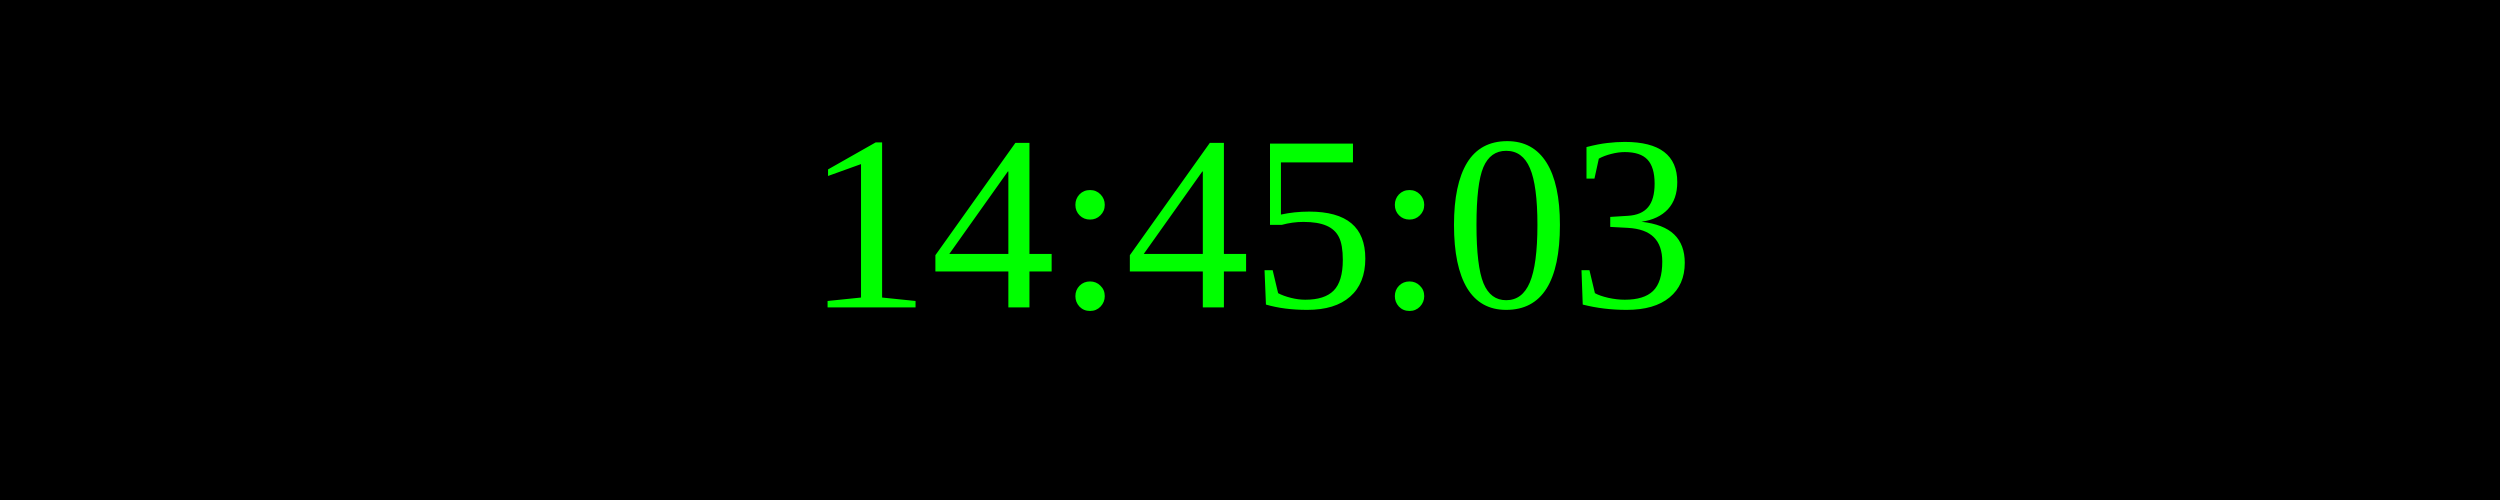
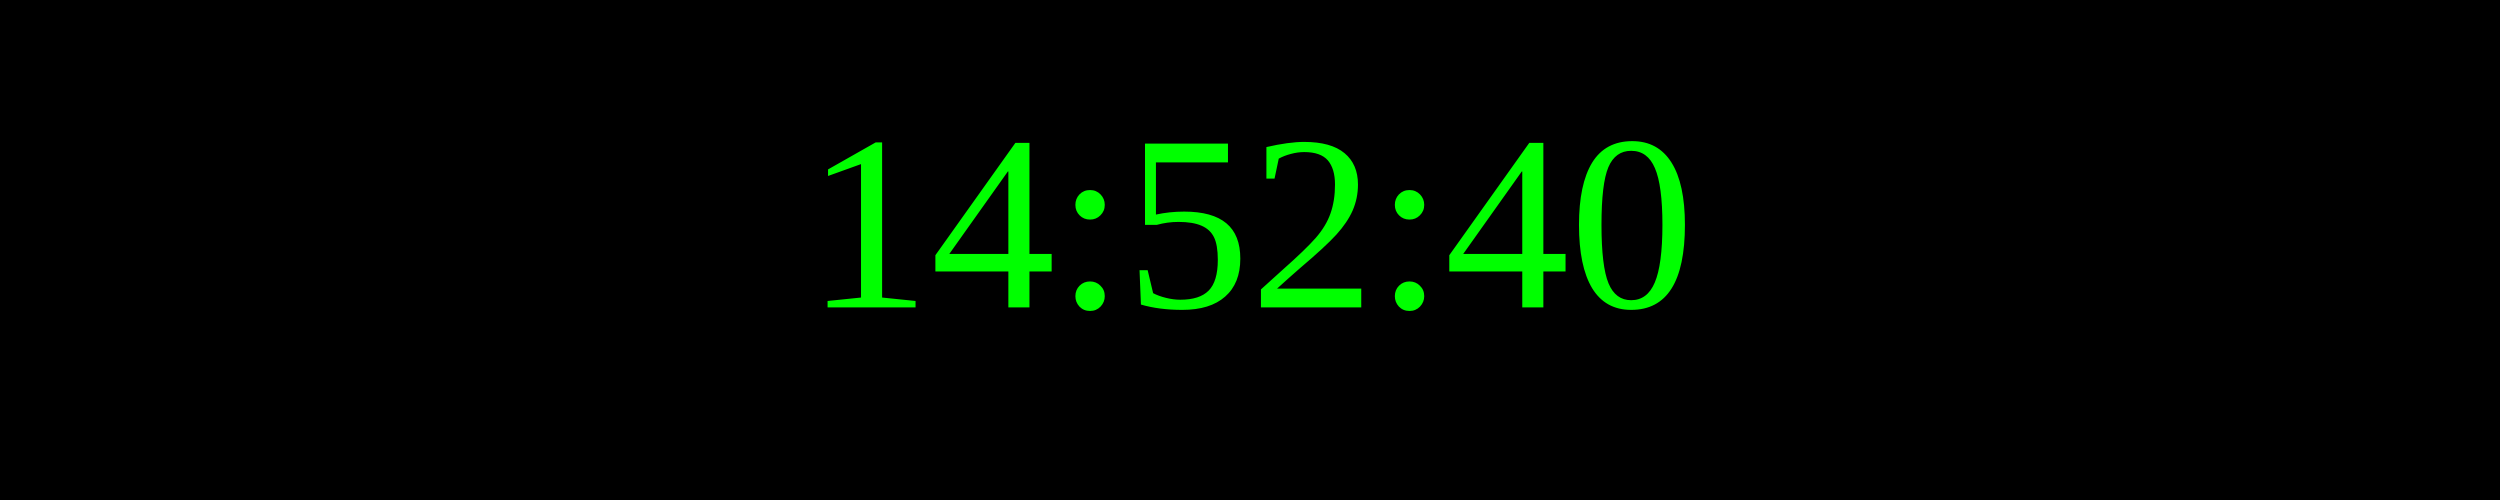
<svg xmlns="http://www.w3.org/2000/svg" width="250" height="50">
  <rect width="100%" height="100%" fill="black" />
  <text x="50%" y="50%" font-size="25" fill="lime" text-anchor="middle" dominant-baseline="middle">
- 14:45:03
+ 14:52:40
</text>
</svg>
